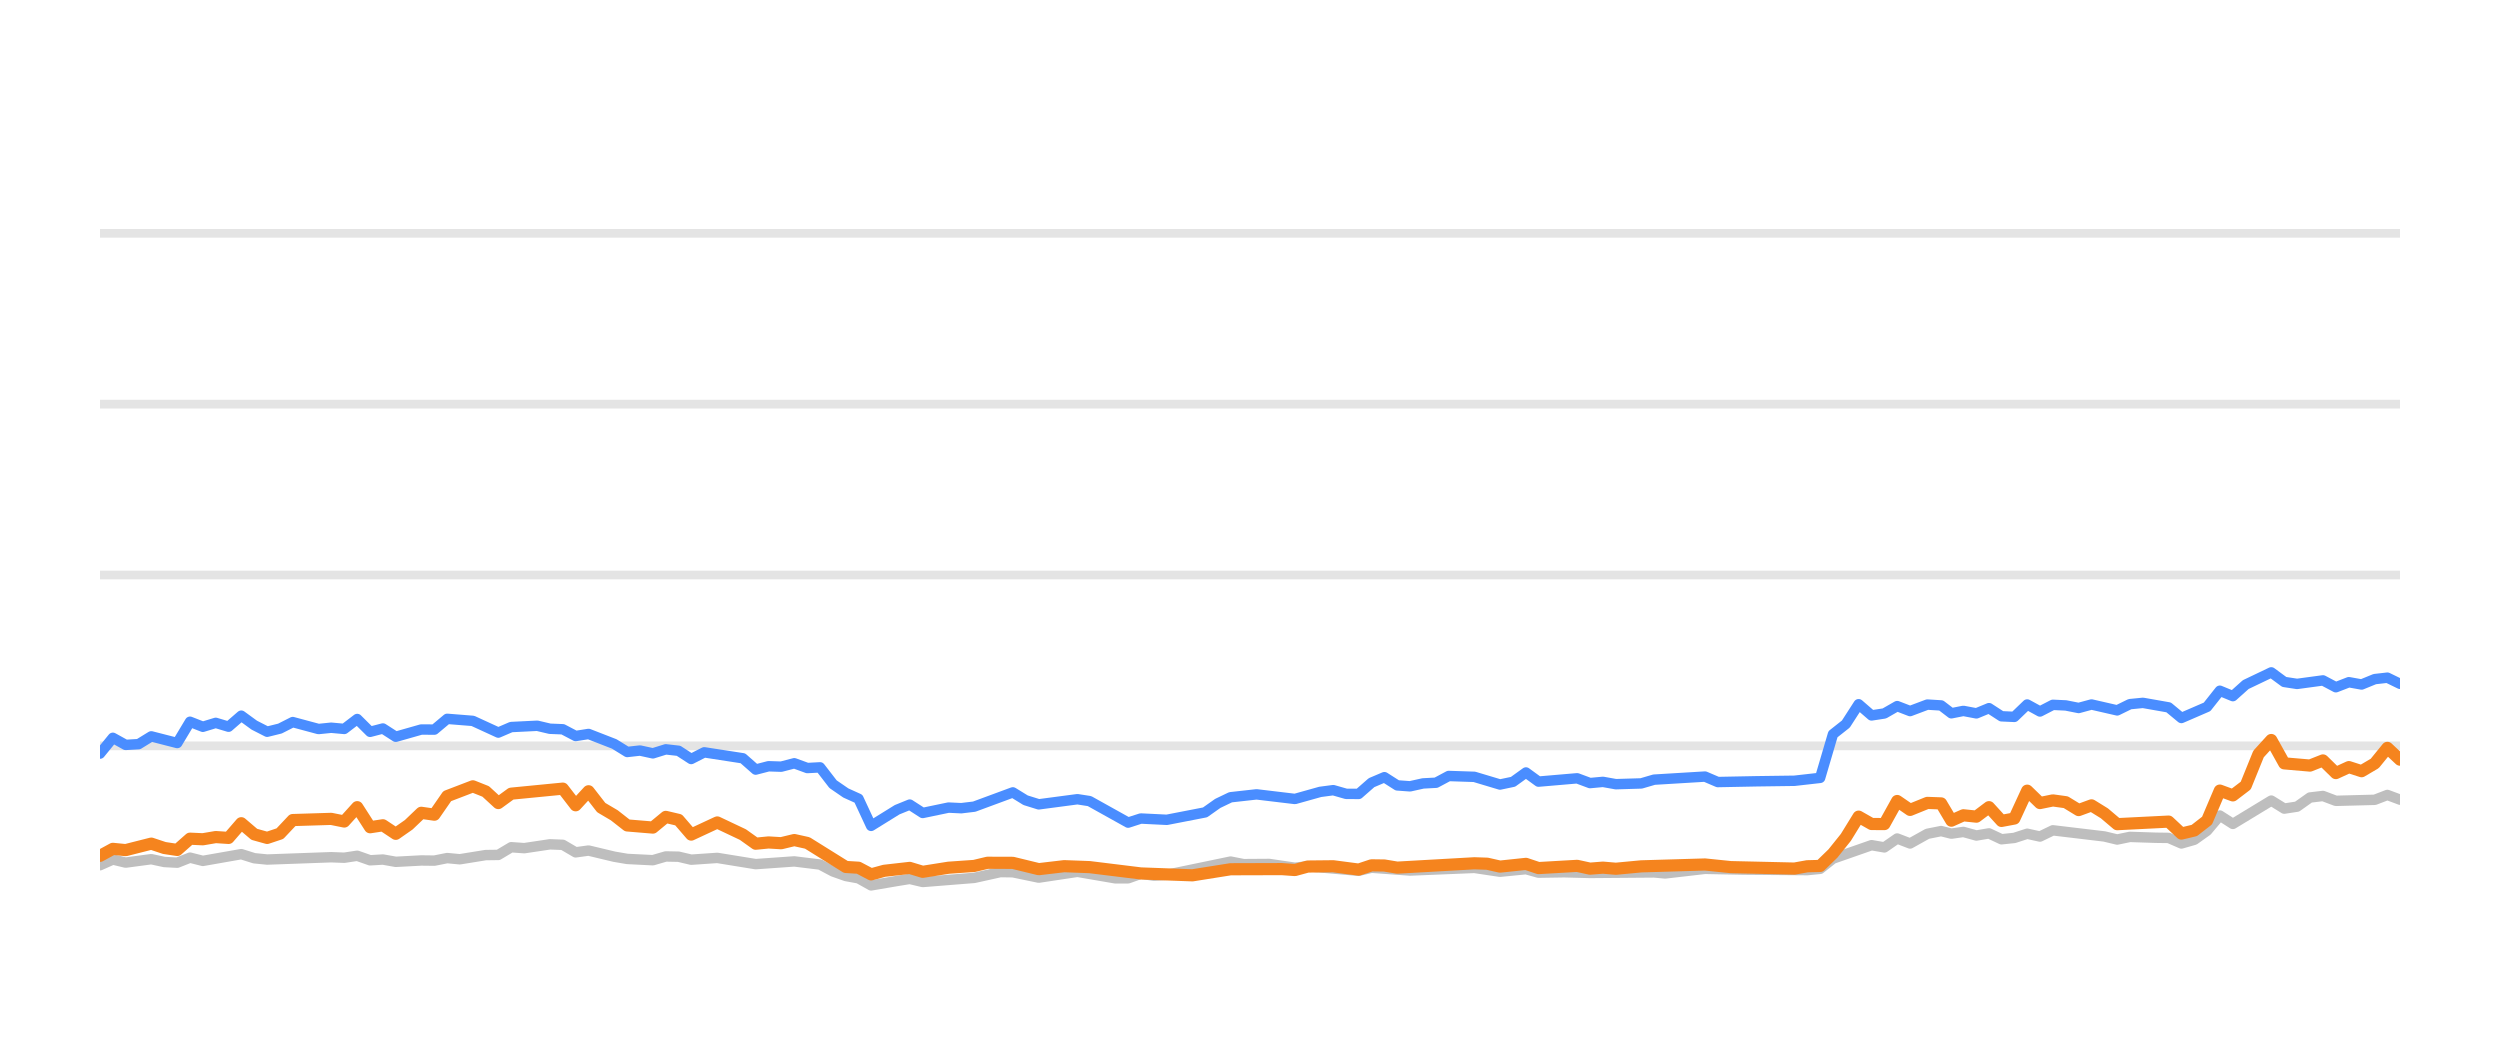
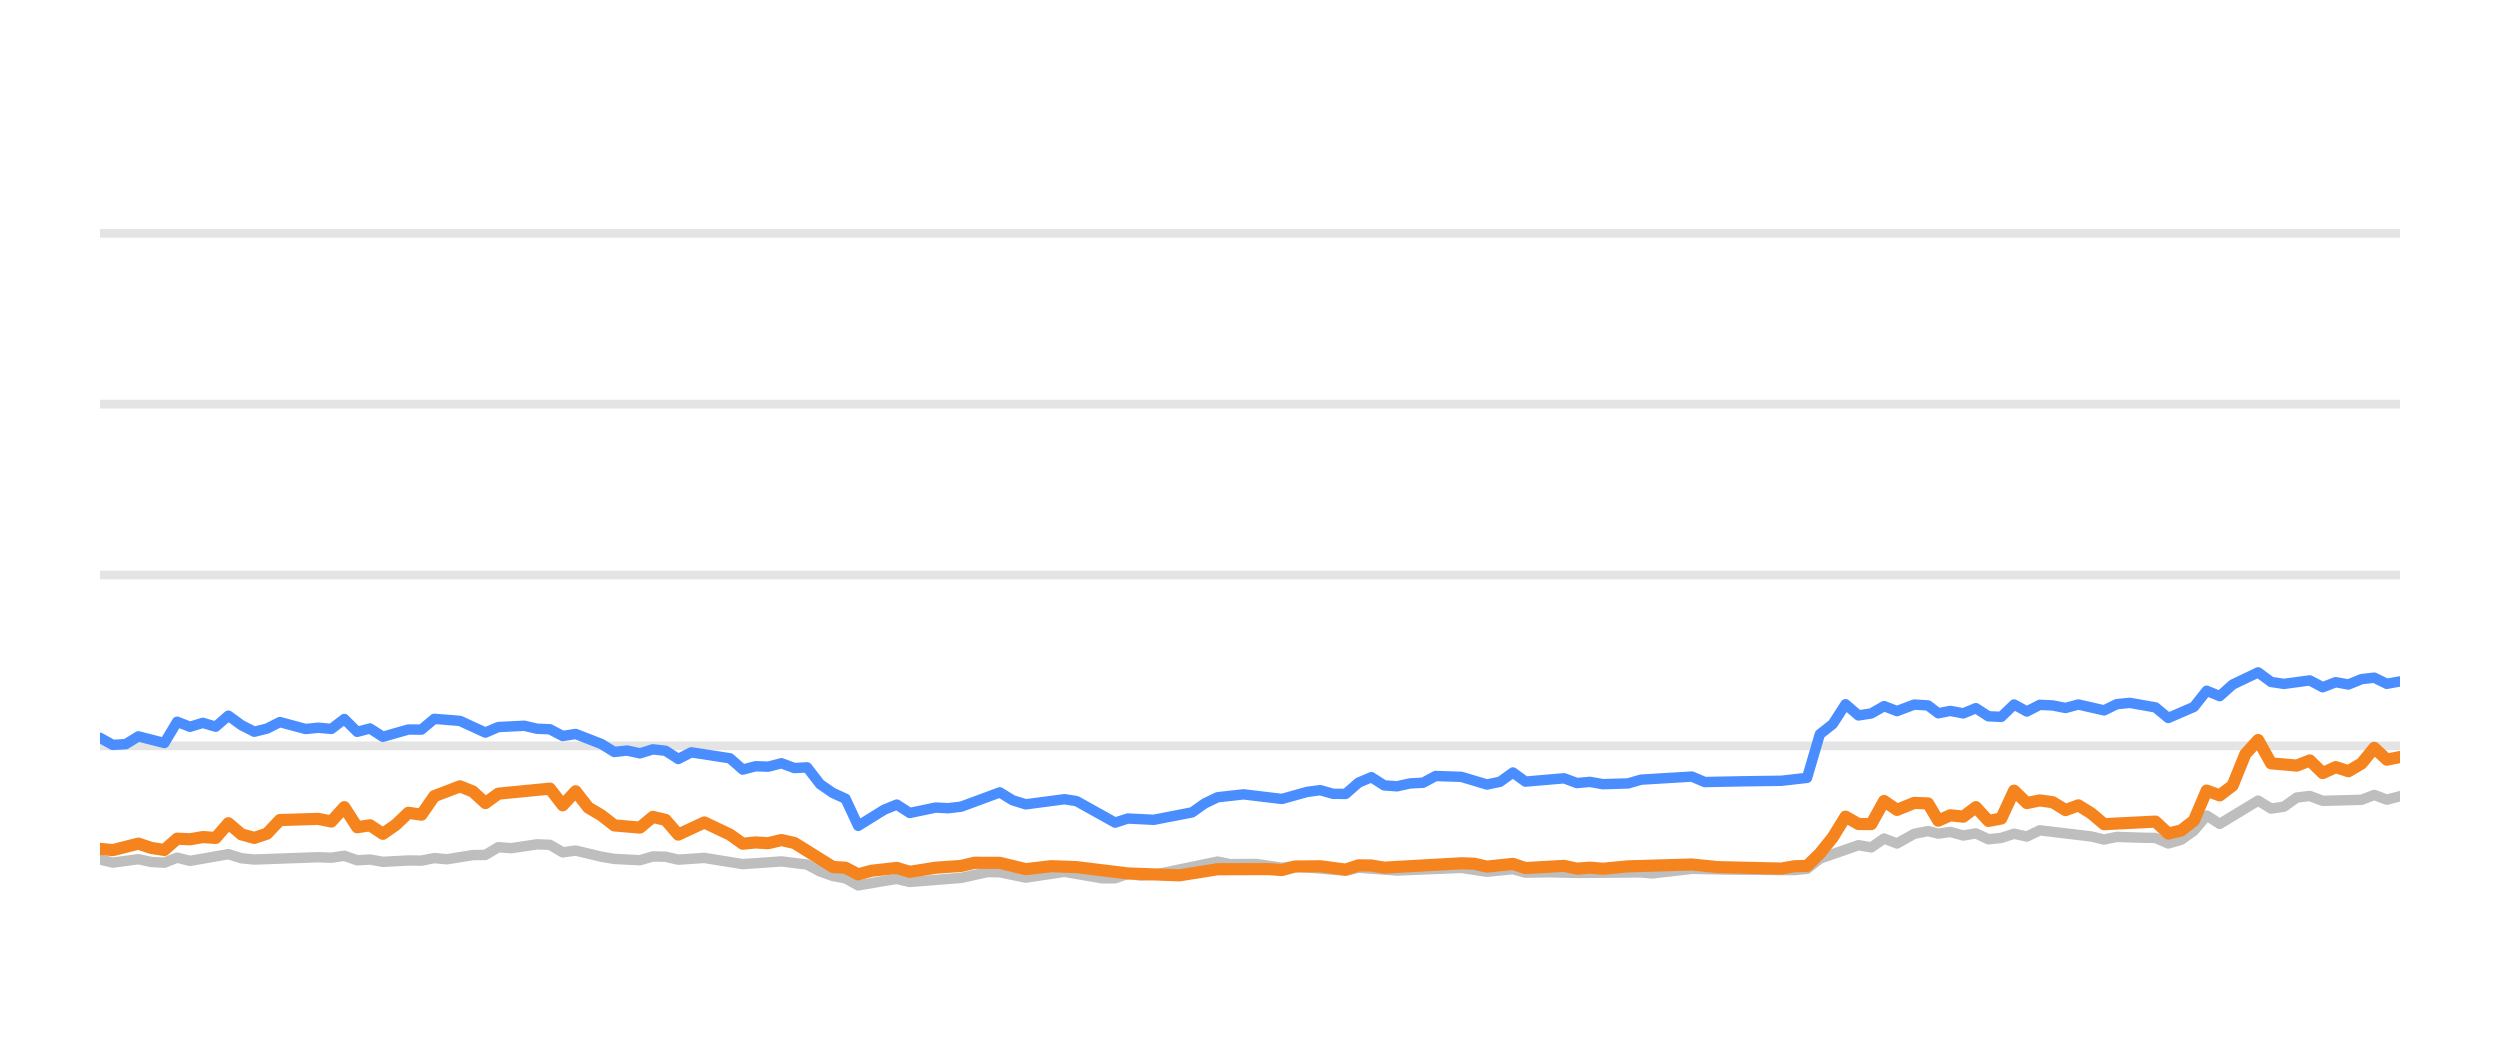
<svg xmlns="http://www.w3.org/2000/svg" width="144pt" height="60pt" viewBox="0 0 144 60" version="1.1">
  <defs>
    <style type="text/css">*{stroke-linejoin: round; stroke-linecap: butt}</style>
  </defs>
  <g id="figure_1">
    <g id="patch_1">
      <path d="M 0 60  L 144 60  L 144 0  L 0 0  L 0 60  z " style="fill: none; opacity: 0" />
    </g>
    <g id="axes_1">
      <g id="patch_2">
        <path d="M 5.76 52.8  L 138.24 52.8  L 138.24 3.6  L 5.76 3.6  L 5.76 52.8  z " style="fill: none" />
      </g>
      <g id="matplotlib.axis_1" />
      <g id="matplotlib.axis_2" />
      <g id="line2d_1">
-         <path d="M 5.76 42.96  L 138.24 42.96  " clip-path="url(#p03bdf62a42)" style="fill: none; stroke: #b2b2b2; stroke-opacity: 0.35; stroke-width: 0.5; stroke-linecap: square" />
+         <path d="M 5.76 42.96  L 138.24 42.96  " clip-path="url(#pcc727cb9cb)" style="fill: none; stroke: #b2b2b2; stroke-opacity: 0.35; stroke-width: 0.5; stroke-linecap: square" />
      </g>
      <g id="line2d_2">
-         <path d="M 5.76 33.12  L 138.24 33.12  " clip-path="url(#p03bdf62a42)" style="fill: none; stroke: #b2b2b2; stroke-opacity: 0.35; stroke-width: 0.5; stroke-linecap: square" />
+         <path d="M 5.76 33.12  L 138.24 33.12  " clip-path="url(#pcc727cb9cb)" style="fill: none; stroke: #b2b2b2; stroke-opacity: 0.35; stroke-width: 0.5; stroke-linecap: square" />
      </g>
      <g id="line2d_3">
-         <path d="M 5.76 23.28  L 138.24 23.28  " clip-path="url(#p03bdf62a42)" style="fill: none; stroke: #b2b2b2; stroke-opacity: 0.35; stroke-width: 0.5; stroke-linecap: square" />
+         <path d="M 5.76 23.28  L 138.24 23.28  " clip-path="url(#pcc727cb9cb)" style="fill: none; stroke: #b2b2b2; stroke-opacity: 0.35; stroke-width: 0.5; stroke-linecap: square" />
      </g>
      <g id="line2d_4">
-         <path d="M 5.76 13.44  L 138.24 13.44  " clip-path="url(#p03bdf62a42)" style="fill: none; stroke: #b2b2b2; stroke-opacity: 0.35; stroke-width: 0.5; stroke-linecap: square" />
+         <path d="M 5.76 13.44  L 138.24 13.44  " clip-path="url(#pcc727cb9cb)" style="fill: none; stroke: #b2b2b2; stroke-opacity: 0.35; stroke-width: 0.5; stroke-linecap: square" />
      </g>
      <g id="line2d_5">
-         <path d="M 5.76 49.838  L 6.501 49.509  L 7.238 49.686  L 8.713 49.489  L 9.466 49.651  L 10.21 49.691  L 10.945 49.4  L 11.684 49.587  L 13.897 49.199  L 14.646 49.435  L 15.388 49.509  L 19.077 49.376  L 19.829 49.405  L 20.576 49.292  L 21.318 49.553  L 22.055 49.509  L 22.796 49.641  L 24.265 49.563  L 25.02 49.572  L 25.759 49.425  L 26.483 49.494  L 27.976 49.253  L 28.703 49.243  L 29.445 48.8  L 30.2 48.854  L 31.675 48.633  L 32.418 48.662  L 33.157 49.095  L 33.901 48.992  L 35.382 49.346  L 36.129 49.474  L 37.606 49.548  L 38.35 49.331  L 39.084 49.346  L 39.813 49.518  L 41.314 49.415  L 43.528 49.774  L 45.752 49.617  L 47.235 49.799  L 47.983 50.197  L 48.72 50.458  L 49.448 50.591  L 50.176 50.999  L 51.675 50.743  L 52.401 50.625  L 53.148 50.802  L 56.114 50.566  L 57.623 50.232  L 58.339 50.242  L 59.832 50.552  L 62.059 50.217  L 64.236 50.591  L 64.98 50.591  L 65.711 50.33  L 66.465 50.438  L 67.21 50.389  L 70.881 49.627  L 71.631 49.774  L 73.107 49.764  L 74.589 49.981  L 75.327 49.897  L 78.26 50.158  L 79 49.981  L 81.217 50.143  L 84.923 49.991  L 86.4 50.212  L 87.896 50.064  L 88.618 50.266  L 90.094 50.242  L 91.584 50.281  L 95.277 50.251  L 95.912 50.31  L 98.208 50.045  L 100.435 50.089  L 104.098 50.119  L 104.839 50.045  L 105.579 49.459  L 107.801 48.682  L 108.54 48.81  L 109.278 48.298  L 110.021 48.584  L 111.016 48.028  L 111.809 47.87  L 112.399 48.018  L 113.09 47.919  L 113.841 48.126  L 114.566 48.003  L 115.287 48.342  L 116.026 48.264  L 116.767 48.023  L 117.502 48.185  L 118.246 47.826  L 121.212 48.18  L 121.95 48.357  L 122.683 48.205  L 124.176 48.254  L 124.913 48.264  L 125.649 48.584  L 126.393 48.372  L 127.127 47.85  L 127.862 46.975  L 128.613 47.457  L 130.825 46.114  L 131.573 46.576  L 132.311 46.463  L 133.054 45.937  L 133.802 45.848  L 134.545 46.128  L 136.786 46.069  L 137.514 45.789  L 138.24 46.06  L 138.24 46.06  " clip-path="url(#p03bdf62a42)" style="fill: none; stroke: #bebebe; stroke-width: 0.6; stroke-linecap: round" />
+         <path d="M 5.76 49.509  L 6.497 49.686  L 7.972 49.489  L 8.725 49.651  L 9.468 49.691  L 10.203 49.4  L 10.942 49.587  L 13.155 49.199  L 13.904 49.435  L 14.646 49.509  L 18.335 49.376  L 19.086 49.405  L 19.833 49.292  L 20.575 49.553  L 21.312 49.509  L 22.053 49.641  L 23.522 49.563  L 24.276 49.572  L 25.016 49.425  L 25.739 49.494  L 27.232 49.253  L 27.959 49.243  L 28.701 48.8  L 29.456 48.854  L 30.931 48.633  L 31.674 48.662  L 32.413 49.095  L 33.156 48.992  L 34.637 49.346  L 35.384 49.474  L 36.861 49.548  L 37.604 49.331  L 38.338 49.346  L 39.068 49.518  L 40.569 49.415  L 42.782 49.774  L 45.006 49.617  L 46.489 49.799  L 47.237 50.197  L 47.974 50.458  L 48.701 50.591  L 49.43 50.999  L 50.928 50.743  L 51.654 50.625  L 52.401 50.802  L 55.367 50.566  L 56.875 50.232  L 57.591 50.242  L 59.084 50.552  L 61.311 50.217  L 63.488 50.591  L 64.231 50.591  L 64.962 50.33  L 65.716 50.438  L 66.461 50.389  L 70.131 49.627  L 70.882 49.774  L 72.357 49.764  L 73.839 49.981  L 74.577 49.897  L 77.509 50.158  L 78.249 49.981  L 80.466 50.143  L 84.172 49.991  L 85.649 50.212  L 87.144 50.064  L 87.866 50.266  L 89.342 50.242  L 90.832 50.281  L 94.524 50.251  L 95.159 50.31  L 97.454 50.045  L 99.681 50.089  L 103.344 50.119  L 104.085 50.045  L 104.824 49.459  L 107.047 48.682  L 107.786 48.81  L 108.523 48.298  L 109.266 48.584  L 110.261 48.028  L 111.054 47.87  L 111.644 48.018  L 112.335 47.919  L 113.086 48.126  L 113.81 48.003  L 114.532 48.342  L 115.271 48.264  L 116.012 48.023  L 116.746 48.185  L 117.491 47.826  L 120.455 48.18  L 121.194 48.357  L 121.927 48.205  L 123.419 48.254  L 124.156 48.264  L 124.893 48.584  L 125.636 48.372  L 126.37 47.85  L 127.105 46.975  L 127.856 47.457  L 130.067 46.114  L 130.815 46.576  L 131.554 46.463  L 132.296 45.937  L 133.044 45.848  L 133.787 46.128  L 136.028 46.069  L 136.756 45.789  L 137.481 46.06  L 138.24 45.863  L 138.24 45.863  " clip-path="url(#pcc727cb9cb)" style="fill: none; stroke: #bebebe; stroke-width: 0.6; stroke-linecap: round" />
      </g>
      <g id="line2d_6">
-         <path d="M 5.76 43.408  L 6.501 42.498  L 7.238 42.906  L 7.985 42.862  L 8.713 42.414  L 10.21 42.798  L 10.945 41.573  L 11.684 41.863  L 12.427 41.637  L 13.165 41.858  L 13.897 41.223  L 14.646 41.769  L 15.388 42.148  L 16.124 41.966  L 16.862 41.592  L 18.346 41.991  L 19.077 41.917  L 19.829 41.986  L 20.576 41.415  L 21.318 42.153  L 22.055 41.961  L 22.796 42.438  L 24.265 42.02  L 25.02 42.025  L 25.759 41.405  L 27.236 41.523  L 28.703 42.197  L 29.445 41.878  L 30.946 41.804  L 31.675 41.976  L 32.418 42.006  L 33.157 42.394  L 33.901 42.276  L 35.382 42.852  L 36.129 43.314  L 36.863 43.231  L 37.606 43.393  L 38.35 43.162  L 39.084 43.245  L 39.813 43.718  L 40.565 43.334  L 42.79 43.678  L 43.528 44.328  L 44.268 44.136  L 44.997 44.16  L 45.752 43.964  L 46.503 44.239  L 47.235 44.2  L 47.983 45.169  L 48.72 45.676  L 49.448 46.005  L 50.176 47.57  L 51.675 46.64  L 52.401 46.345  L 53.148 46.827  L 54.635 46.517  L 55.369 46.552  L 56.114 46.463  L 58.339 45.641  L 59.075 46.094  L 59.832 46.33  L 62.059 46.035  L 62.755 46.143  L 64.98 47.383  L 65.711 47.147  L 67.21 47.221  L 69.412 46.793  L 70.144 46.276  L 70.881 45.922  L 72.378 45.755  L 74.589 46.02  L 76.045 45.612  L 76.796 45.513  L 77.537 45.725  L 78.26 45.73  L 79 45.081  L 79.741 44.766  L 80.481 45.238  L 81.217 45.292  L 81.968 45.125  L 82.718 45.085  L 83.444 44.697  L 84.923 44.746  L 86.4 45.189  L 87.152 45.031  L 87.896 44.495  L 88.618 45.021  L 90.845 44.83  L 91.584 45.105  L 92.33 45.036  L 93.073 45.169  L 94.535 45.125  L 95.277 44.908  L 98.208 44.731  L 98.944 45.046  L 101.174 45.002  L 103.36 44.972  L 104.839 44.805  L 105.579 42.291  L 106.321 41.705  L 107.057 40.564  L 107.801 41.208  L 108.54 41.095  L 109.278 40.672  L 110.021 40.958  L 111.016 40.584  L 111.809 40.633  L 112.399 41.085  L 113.09 40.948  L 113.841 41.09  L 114.566 40.79  L 115.287 41.258  L 116.026 41.292  L 116.767 40.579  L 117.502 40.982  L 118.246 40.598  L 118.99 40.633  L 119.731 40.78  L 120.471 40.579  L 121.95 40.918  L 122.683 40.559  L 123.433 40.485  L 124.913 40.746  L 125.649 41.356  L 127.127 40.716  L 127.862 39.787  L 128.613 40.097  L 129.355 39.432  L 130.825 38.729  L 131.573 39.28  L 132.311 39.393  L 133.802 39.191  L 134.545 39.585  L 135.295 39.295  L 136.028 39.427  L 136.786 39.117  L 137.514 39.034  L 138.24 39.388  L 138.24 39.388  " clip-path="url(#p03bdf62a42)" style="fill: none; stroke: #4a8dff; stroke-width: 0.6; stroke-linecap: round" />
+         <path d="M 5.76 42.498  L 6.497 42.906  L 7.244 42.862  L 7.972 42.414  L 9.468 42.798  L 10.203 41.573  L 10.942 41.863  L 11.685 41.637  L 12.423 41.858  L 13.155 41.223  L 13.904 41.769  L 14.646 42.148  L 15.382 41.966  L 16.12 41.592  L 17.604 41.991  L 18.335 41.917  L 19.086 41.986  L 19.833 41.415  L 20.575 42.153  L 21.312 41.961  L 22.053 42.438  L 23.522 42.02  L 24.276 42.025  L 25.016 41.405  L 26.492 41.523  L 27.959 42.197  L 28.701 41.878  L 30.201 41.804  L 30.931 41.976  L 31.674 42.006  L 32.413 42.394  L 33.156 42.276  L 34.637 42.852  L 35.384 43.314  L 36.118 43.231  L 36.861 43.393  L 37.604 43.162  L 38.338 43.245  L 39.068 43.718  L 39.819 43.334  L 42.044 43.678  L 42.782 44.328  L 43.522 44.136  L 44.251 44.16  L 45.006 43.964  L 45.756 44.239  L 46.489 44.2  L 47.237 45.169  L 47.974 45.676  L 48.701 46.005  L 49.43 47.57  L 50.928 46.64  L 51.654 46.345  L 52.401 46.827  L 53.887 46.517  L 54.622 46.552  L 55.367 46.463  L 57.591 45.641  L 58.327 46.094  L 59.084 46.33  L 61.311 46.035  L 62.006 46.143  L 64.231 47.383  L 64.962 47.147  L 66.461 47.221  L 68.663 46.793  L 69.395 46.276  L 70.131 45.922  L 71.629 45.755  L 73.839 46.02  L 75.295 45.612  L 76.045 45.513  L 76.787 45.725  L 77.509 45.73  L 78.249 45.081  L 78.99 44.766  L 79.73 45.238  L 80.466 45.292  L 81.217 45.125  L 81.967 45.085  L 82.693 44.697  L 84.172 44.746  L 85.649 45.189  L 86.4 45.031  L 87.144 44.495  L 87.866 45.021  L 90.092 44.83  L 90.832 45.105  L 91.578 45.036  L 92.321 45.169  L 93.782 45.125  L 94.524 44.908  L 97.454 44.731  L 98.19 45.046  L 100.42 45.002  L 102.607 44.972  L 104.085 44.805  L 104.824 42.291  L 105.567 41.705  L 106.303 40.564  L 107.047 41.208  L 107.786 41.095  L 108.523 40.672  L 109.266 40.958  L 110.261 40.584  L 111.054 40.633  L 111.644 41.085  L 112.335 40.948  L 113.086 41.09  L 113.81 40.79  L 114.532 41.258  L 115.271 41.292  L 116.012 40.579  L 116.746 40.982  L 117.491 40.598  L 118.235 40.633  L 118.975 40.78  L 119.715 40.579  L 121.194 40.918  L 121.927 40.559  L 122.677 40.485  L 124.156 40.746  L 124.893 41.356  L 126.37 40.716  L 127.105 39.787  L 127.856 40.097  L 128.598 39.432  L 130.067 38.729  L 130.815 39.28  L 131.554 39.393  L 133.044 39.191  L 133.787 39.585  L 134.537 39.295  L 135.27 39.427  L 136.028 39.117  L 136.756 39.034  L 137.481 39.388  L 138.24 39.25  L 138.24 39.25  " clip-path="url(#pcc727cb9cb)" style="fill: none; stroke: #4a8dff; stroke-width: 0.6; stroke-linecap: round" />
      </g>
      <g id="line2d_7">
-         <path d="M 5.76 49.297  L 6.501 48.894  L 7.238 48.967  L 8.713 48.593  L 9.466 48.844  L 10.21 48.957  L 10.945 48.308  L 11.684 48.342  L 12.427 48.215  L 13.165 48.264  L 13.897 47.418  L 14.646 48.057  L 15.388 48.264  L 16.124 48.018  L 16.862 47.235  L 19.077 47.167  L 19.829 47.319  L 20.576 46.493  L 21.318 47.649  L 22.055 47.536  L 22.796 48.028  L 23.544 47.506  L 24.265 46.817  L 25.02 46.926  L 25.759 45.858  L 27.236 45.292  L 27.976 45.587  L 28.703 46.256  L 29.445 45.715  L 32.418 45.425  L 33.157 46.384  L 33.901 45.577  L 34.631 46.517  L 35.382 46.96  L 36.129 47.545  L 37.606 47.668  L 38.35 47.053  L 39.084 47.226  L 39.813 48.072  L 41.314 47.373  L 42.79 48.072  L 43.528 48.598  L 44.268 48.525  L 44.997 48.569  L 45.752 48.387  L 46.503 48.554  L 48.72 49.937  L 49.448 49.981  L 50.176 50.365  L 50.932 50.158  L 52.401 49.991  L 53.148 50.217  L 54.635 49.981  L 56.114 49.878  L 56.879 49.695  L 58.339 49.7  L 59.832 50.064  L 61.298 49.892  L 62.755 49.946  L 65.711 50.31  L 68.686 50.419  L 70.881 50.069  L 73.827 50.06  L 74.589 50.114  L 75.327 49.912  L 76.796 49.897  L 78.26 50.089  L 79 49.843  L 79.741 49.853  L 80.481 49.976  L 84.923 49.725  L 85.662 49.75  L 86.4 49.917  L 87.896 49.759  L 88.618 50.001  L 90.845 49.873  L 91.584 50.035  L 92.33 49.976  L 93.073 50.04  L 94.535 49.902  L 98.208 49.794  L 99.693 49.946  L 103.36 50.03  L 104.098 49.897  L 104.839 49.878  L 105.579 49.159  L 106.321 48.234  L 107.057 47.039  L 107.801 47.462  L 108.54 47.467  L 109.278 46.138  L 110.021 46.65  L 111.016 46.247  L 111.809 46.276  L 112.399 47.27  L 113.09 46.96  L 113.841 47.039  L 114.566 46.493  L 115.287 47.285  L 116.026 47.147  L 116.767 45.543  L 117.502 46.256  L 118.246 46.104  L 118.99 46.207  L 119.731 46.66  L 120.471 46.389  L 121.212 46.847  L 121.95 47.472  L 124.913 47.324  L 125.649 48.013  L 126.393 47.836  L 127.127 47.265  L 127.862 45.538  L 128.613 45.814  L 129.355 45.248  L 130.091 43.432  L 130.825 42.625  L 131.573 43.969  L 133.054 44.097  L 133.802 43.801  L 134.545 44.529  L 135.295 44.185  L 136.028 44.421  L 136.786 43.974  L 137.514 43.078  L 138.24 43.757  L 138.24 43.757  " clip-path="url(#p03bdf62a42)" style="fill: none; stroke: #f5841e; stroke-width: 0.7; stroke-linecap: round" />
+         <path d="M 5.76 48.894  L 6.497 48.967  L 7.972 48.593  L 8.725 48.844  L 9.468 48.957  L 10.203 48.308  L 10.942 48.342  L 11.685 48.215  L 12.423 48.264  L 13.155 47.418  L 13.904 48.057  L 14.646 48.264  L 15.382 48.018  L 16.12 47.235  L 18.335 47.167  L 19.086 47.319  L 19.833 46.493  L 20.575 47.649  L 21.312 47.536  L 22.053 48.028  L 22.801 47.506  L 23.522 46.817  L 24.276 46.926  L 25.016 45.858  L 26.492 45.292  L 27.232 45.587  L 27.959 46.256  L 28.701 45.715  L 31.674 45.425  L 32.413 46.384  L 33.156 45.577  L 33.886 46.517  L 34.637 46.96  L 35.384 47.545  L 36.861 47.668  L 37.604 47.053  L 38.338 47.226  L 39.068 48.072  L 40.569 47.373  L 42.044 48.072  L 42.782 48.598  L 43.522 48.525  L 44.251 48.569  L 45.006 48.387  L 45.756 48.554  L 47.974 49.937  L 48.701 49.981  L 49.43 50.365  L 50.185 50.158  L 51.654 49.991  L 52.401 50.217  L 53.887 49.981  L 55.367 49.878  L 56.131 49.695  L 57.591 49.7  L 59.084 50.064  L 60.549 49.892  L 62.006 49.946  L 64.962 50.31  L 67.936 50.419  L 70.131 50.069  L 73.077 50.06  L 73.839 50.114  L 74.577 49.912  L 76.045 49.897  L 77.509 50.089  L 78.249 49.843  L 78.99 49.853  L 79.73 49.976  L 84.172 49.725  L 84.911 49.75  L 85.649 49.917  L 87.144 49.759  L 87.866 50.001  L 90.092 49.873  L 90.832 50.035  L 91.578 49.976  L 92.321 50.04  L 93.782 49.902  L 97.454 49.794  L 98.94 49.946  L 102.607 50.03  L 103.344 49.897  L 104.085 49.878  L 104.824 49.159  L 105.567 48.234  L 106.303 47.039  L 107.047 47.462  L 107.786 47.467  L 108.523 46.138  L 109.266 46.65  L 110.261 46.247  L 111.054 46.276  L 111.644 47.27  L 112.335 46.96  L 113.086 47.039  L 113.81 46.493  L 114.532 47.285  L 115.271 47.147  L 116.012 45.543  L 116.746 46.256  L 117.491 46.104  L 118.235 46.207  L 118.975 46.66  L 119.715 46.389  L 120.455 46.847  L 121.194 47.472  L 124.156 47.324  L 124.893 48.013  L 125.636 47.836  L 126.37 47.265  L 127.105 45.538  L 127.856 45.814  L 128.598 45.248  L 129.334 43.432  L 130.067 42.625  L 130.815 43.969  L 132.296 44.097  L 133.044 43.801  L 133.787 44.529  L 134.537 44.185  L 135.27 44.421  L 136.028 43.974  L 136.756 43.078  L 137.481 43.757  L 138.24 43.605  L 138.24 43.605  " clip-path="url(#pcc727cb9cb)" style="fill: none; stroke: #f5841e; stroke-width: 0.7; stroke-linecap: round" />
      </g>
    </g>
  </g>
  <defs>
-     <clipPath id="p03bdf62a42">
+     <clipPath id="pcc727cb9cb">
      <rect x="5.76" y="3.6" width="132.48" height="49.2" />
    </clipPath>
  </defs>
</svg>
